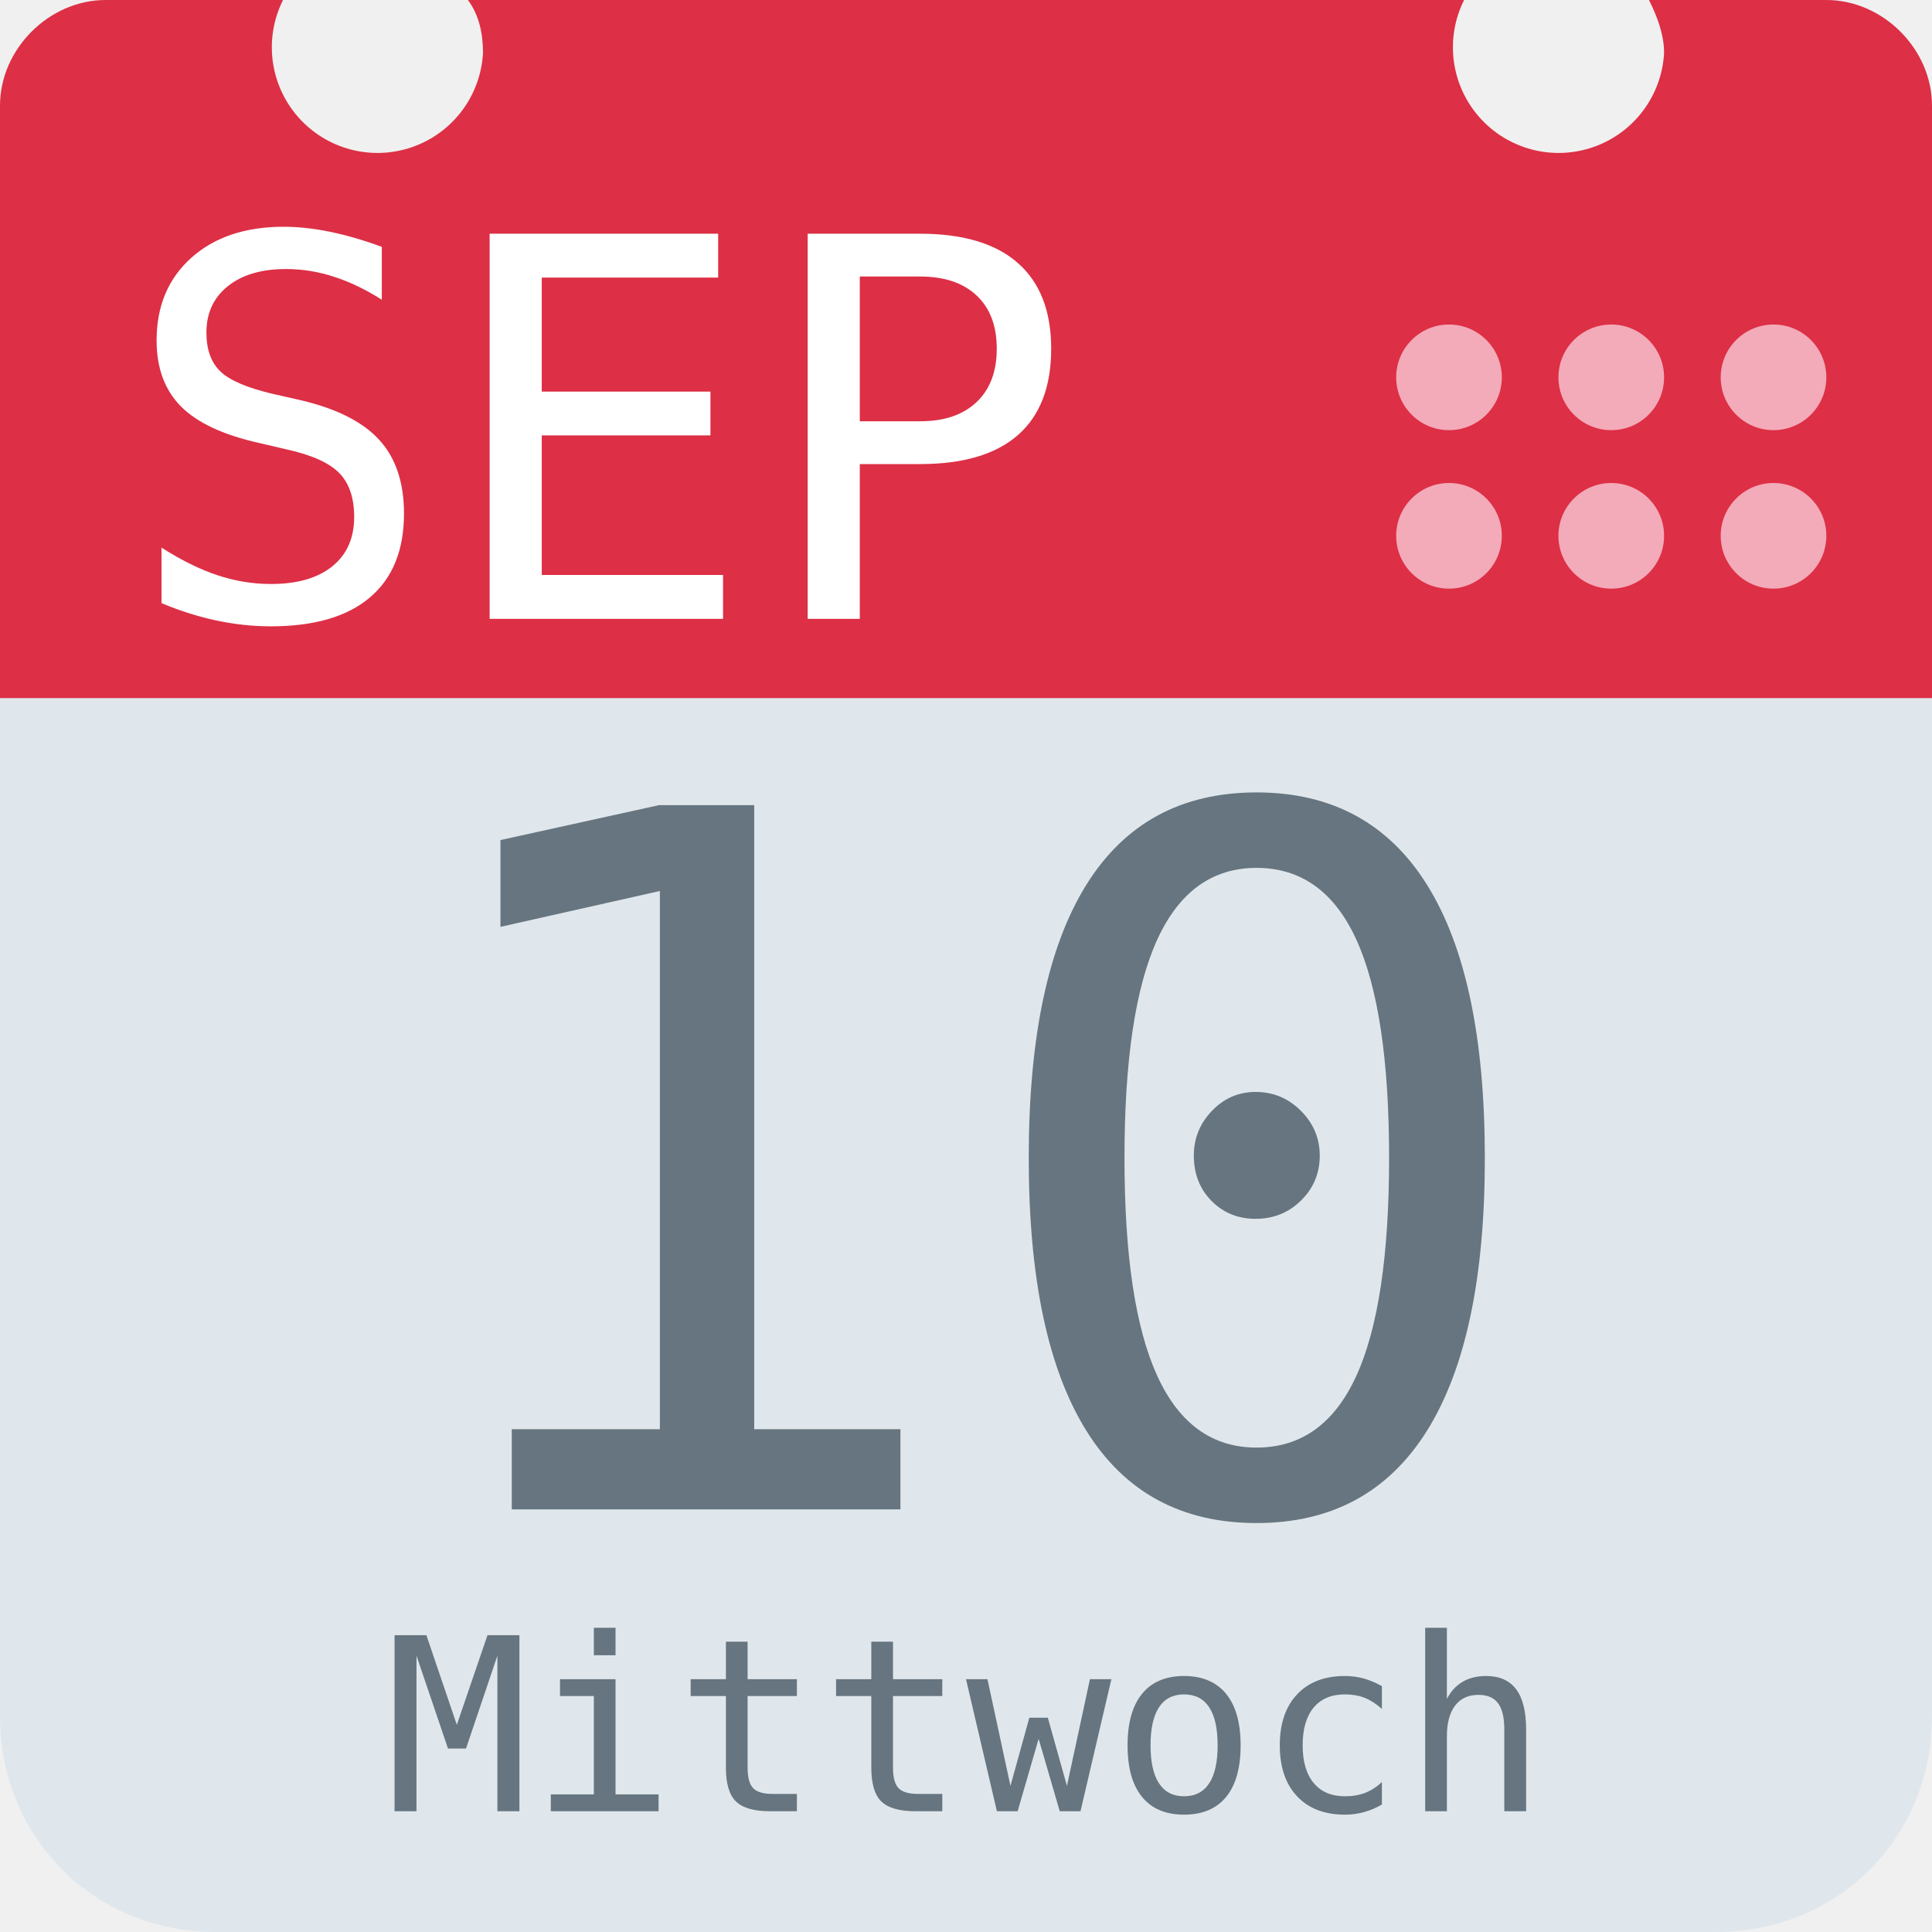
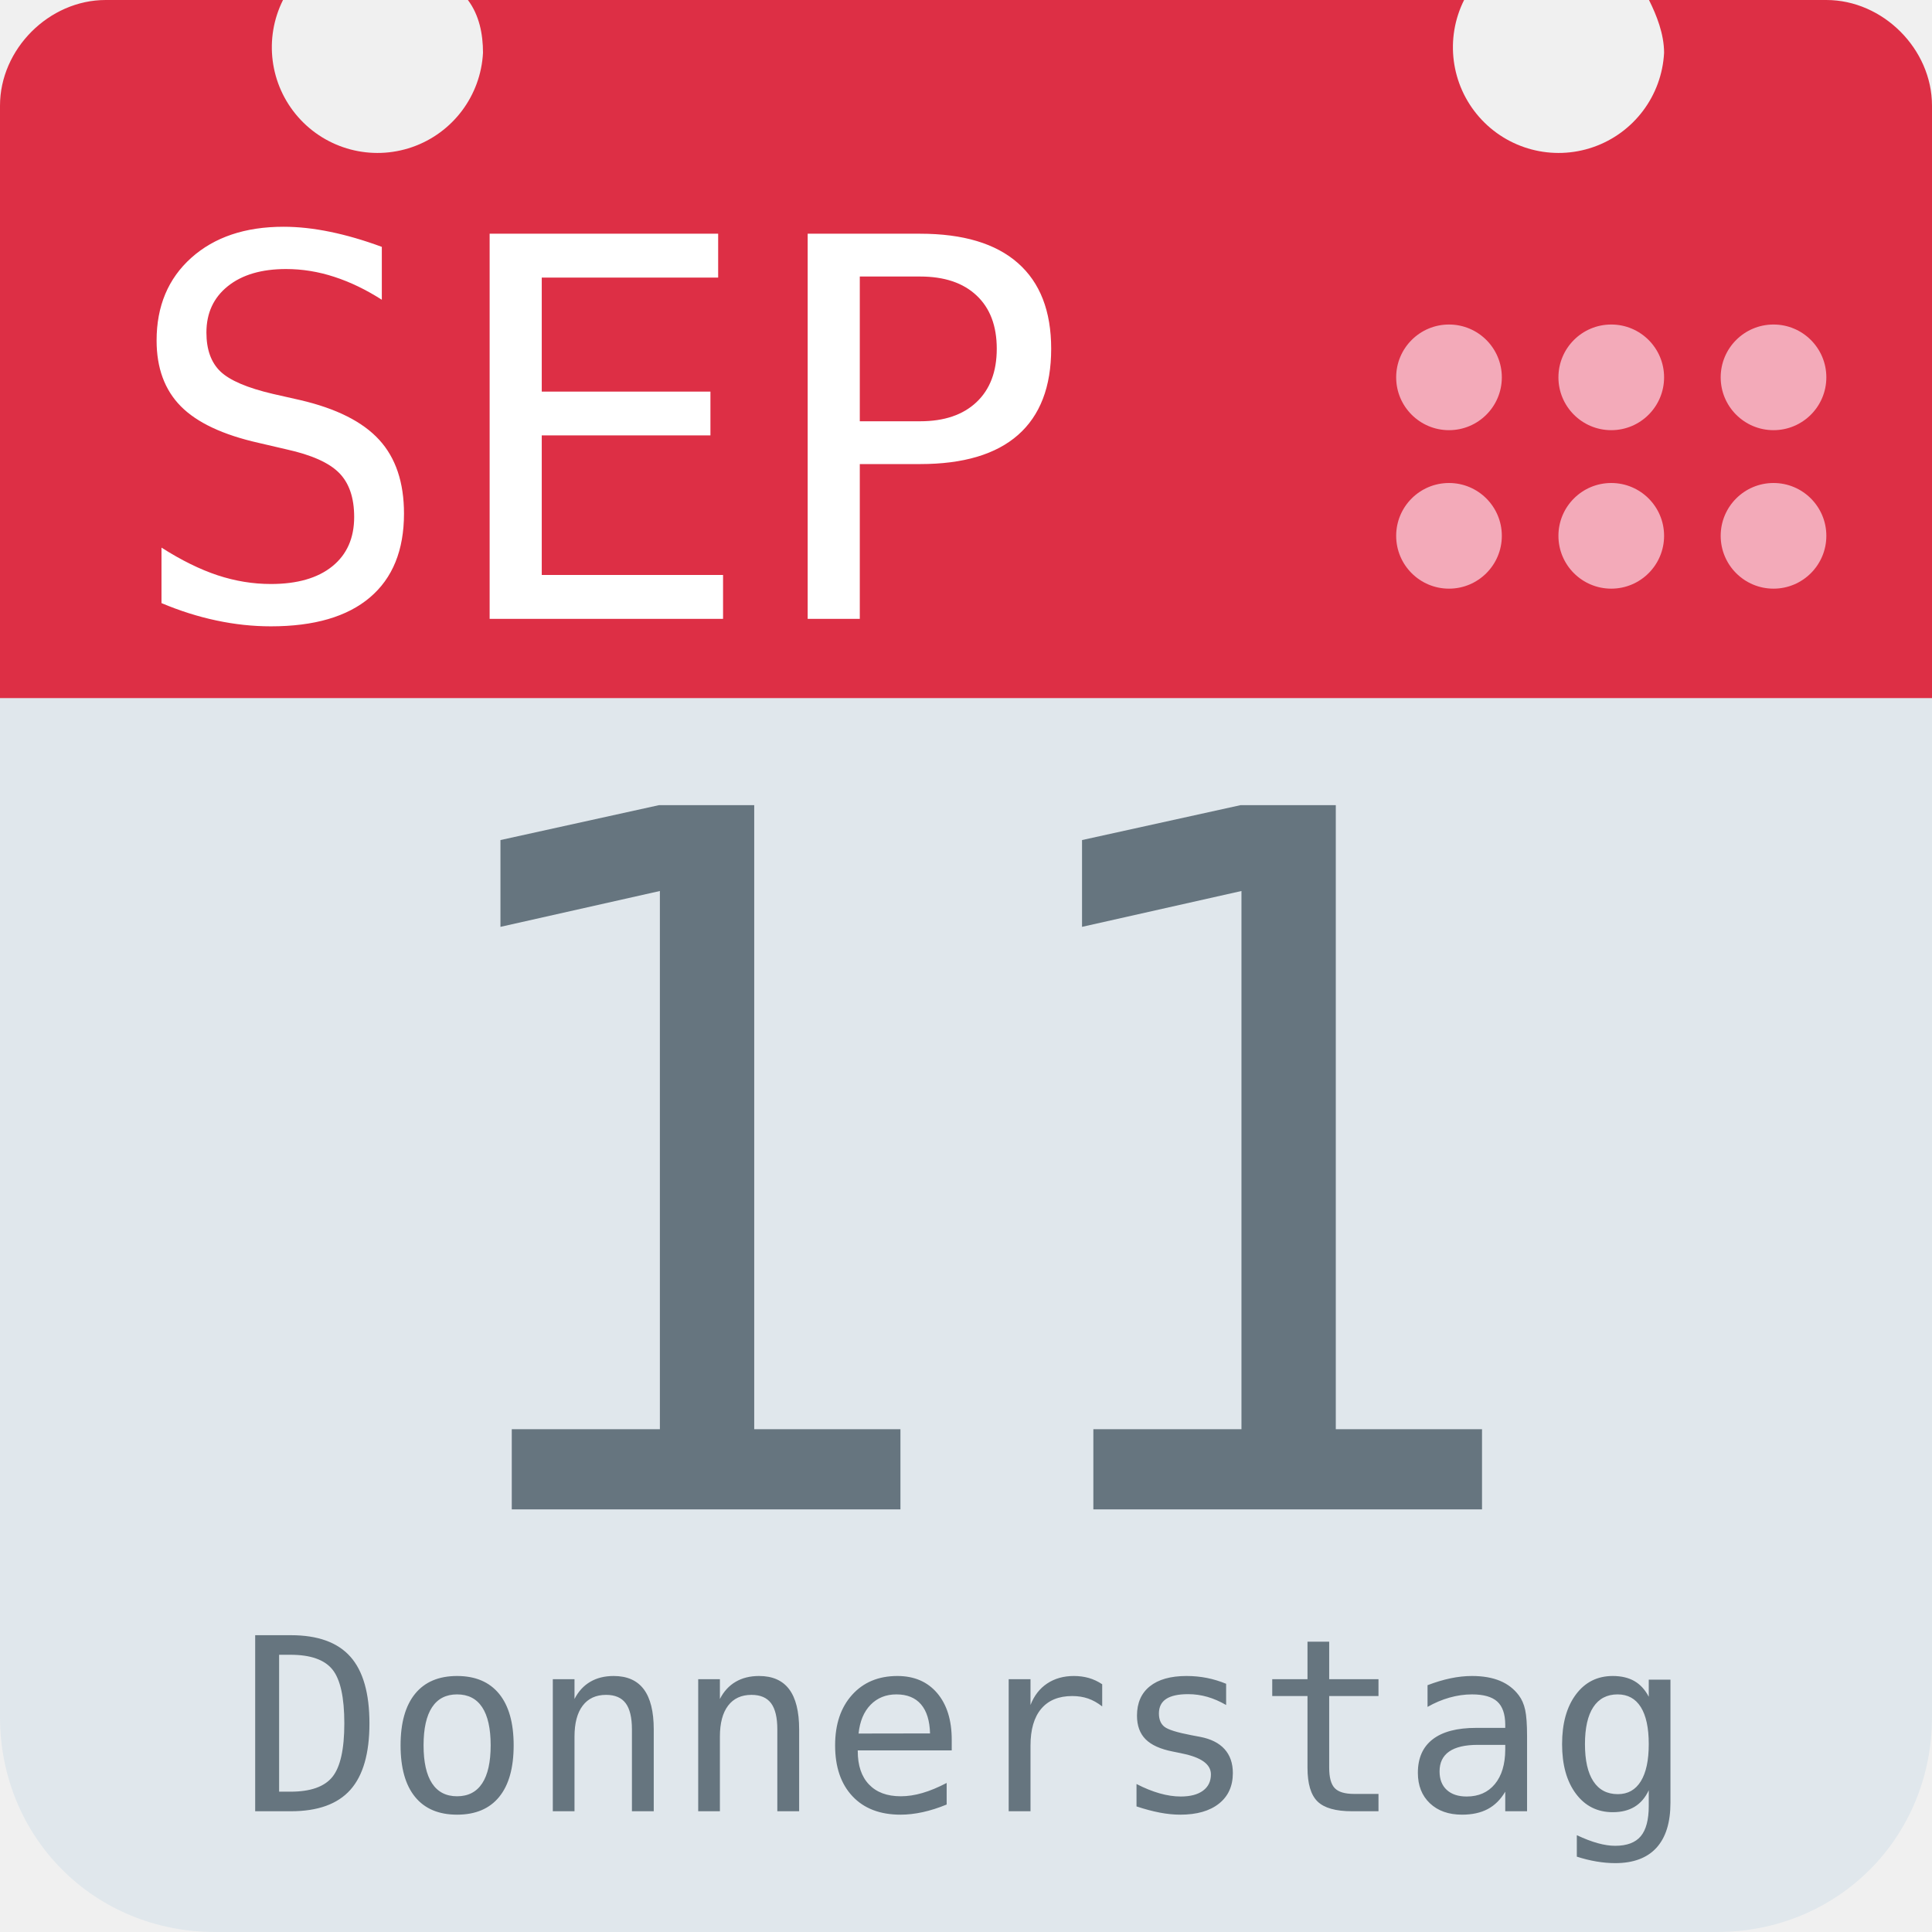
<svg xmlns="http://www.w3.org/2000/svg" aria-label="Calendar" role="img" viewBox="0 0 512 512">
  <path d="M512 455c0 32-25 57-57 57H57c-32 0-57-25-57-57V128c0-31 25-57 57-57h398c32 0 57 26 57 57z" fill="#e0e7ec" />
  <path d="M484 0h-47c2 4 4 9 4 14a28 28 0 1 1-53-14H124c3 4 4 9 4 14A28 28 0 1 1 75 0H28C13 0 0 13 0 28v157h512V28c0-15-13-28-28-28z" fill="#dd2f45" />
  <g fill="#f3aab9">
    <circle cx="470" cy="142" r="14" />
    <circle cx="470" cy="100" r="14" />
    <circle cx="427" cy="142" r="14" />
    <circle cx="427" cy="100" r="14" />
    <circle cx="384" cy="142" r="14" />
    <circle cx="384" cy="100" r="14" />
  </g>
  <text id="month" x="32" y="164" fill="#fff" font-family="monospace" font-size="140px" style="text-anchor: left">SEP</text>
-   <text id="day" x="256" y="400" fill="#66757f" font-family="monospace" font-size="256px" style="text-anchor: middle">10</text>
-   <text id="weekday" x="256" y="480" fill="#66757f" font-family="monospace" font-size="64px" style="text-anchor: middle">Mittwoch</text>
+   <text id="day" x="256" y="400" fill="#66757f" font-family="monospace" font-size="256px" style="text-anchor: middle">11</text>
+   <text id="weekday" x="256" y="480" fill="#66757f" font-family="monospace" font-size="64px" style="text-anchor: middle">Donnerstag</text>
</svg>
